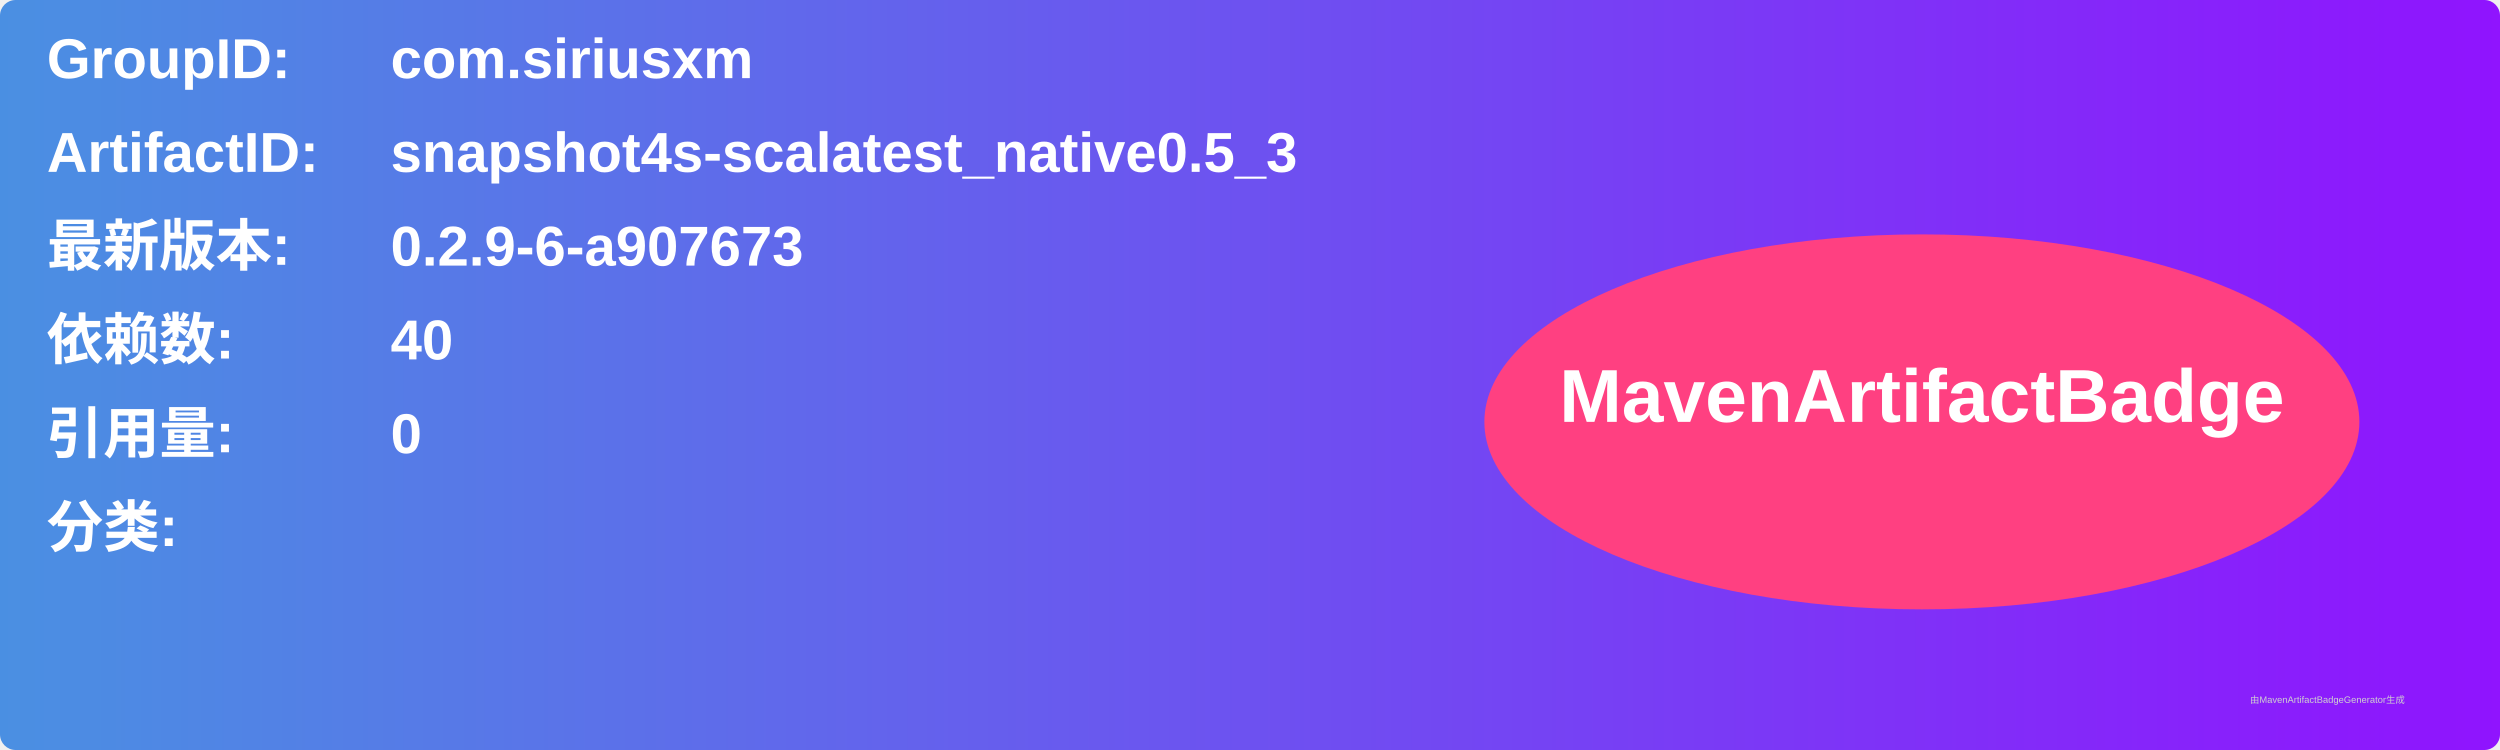
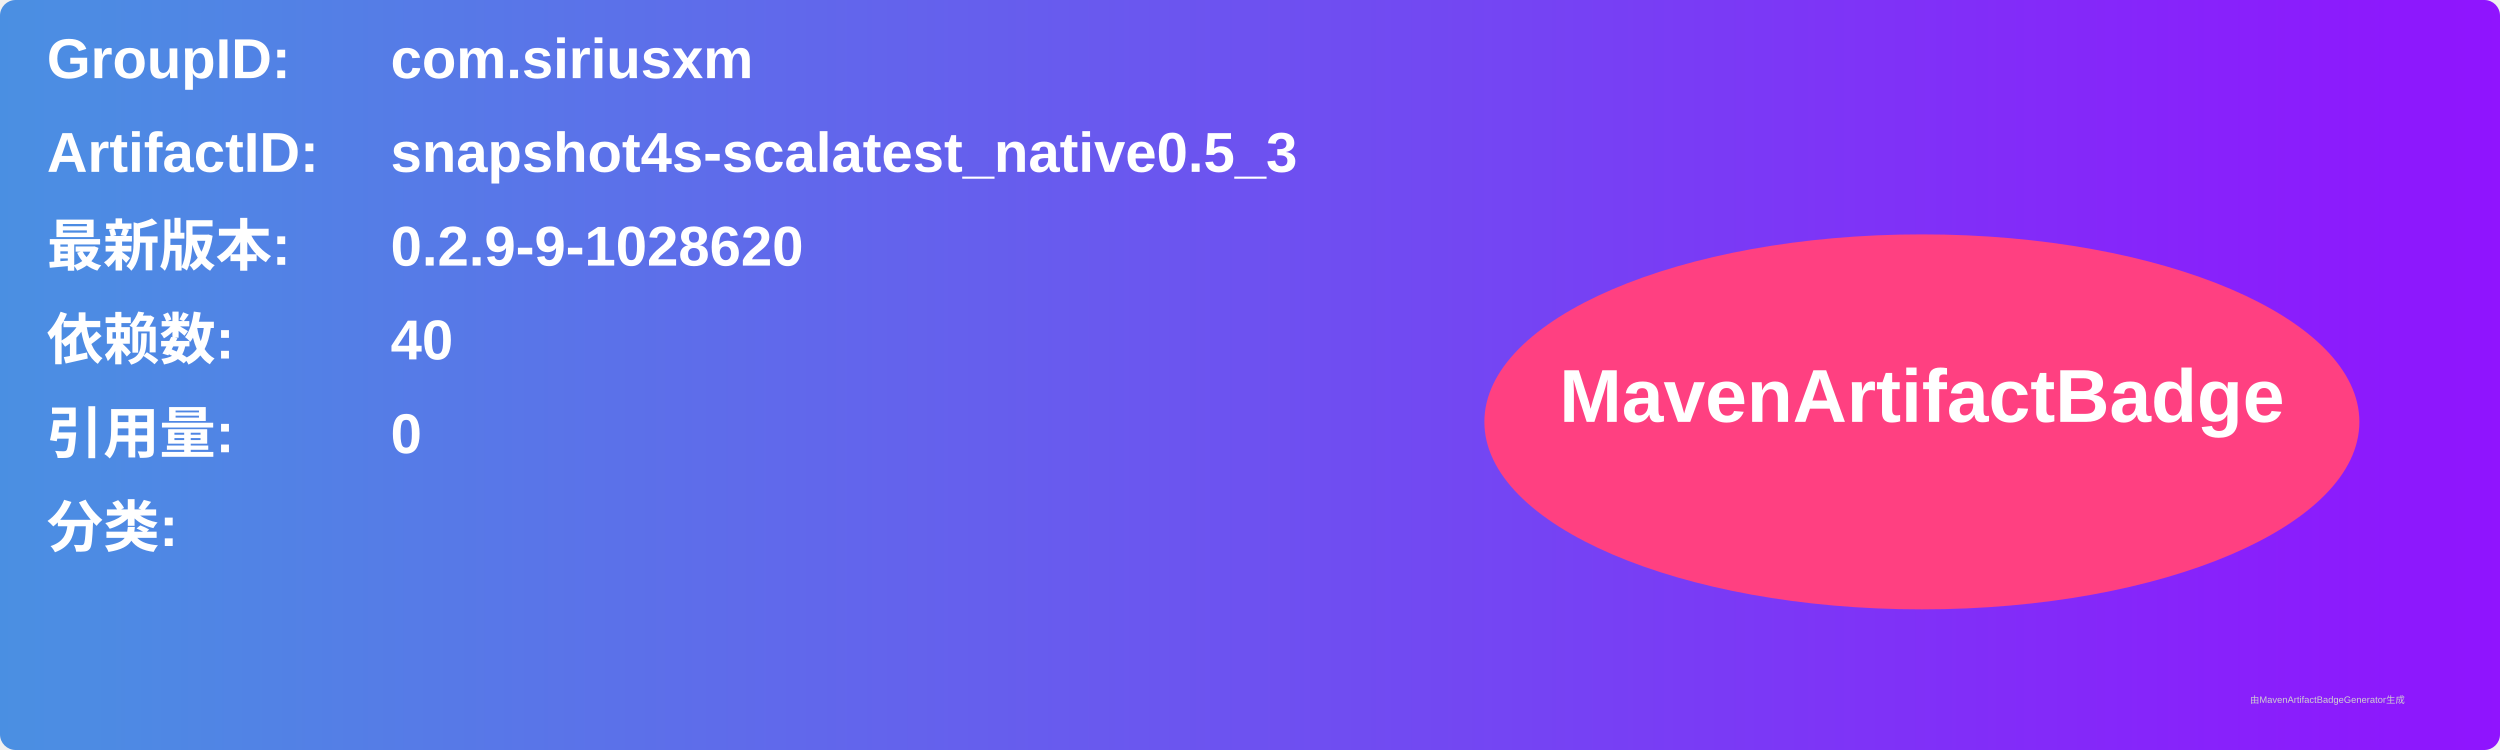
<svg xmlns="http://www.w3.org/2000/svg" width="800" height="240" viewBox="0 0 800 240">
  <linearGradient id="grad" x1="0%" y1="0%" x2="100%" y2="0%">
    <stop offset="0%" stop-color="#4a90e2" />
    <stop offset="100%" stop-color="#9013fe" />
  </linearGradient>
  <rect width="100%" height="100%" rx="5" ry="5" fill="url(#grad)" />
  <g transform="translate(15, 15)">
    <text x="0" y="10" font-family="Arial" font-size="18" fill="white" font-weight="bold" width="260">GroupID:</text>
    <text x="110" y="10" font-family="Arial" font-size="18" fill="white" font-weight="bold" width="460">com.siriusxm</text>
    <text x="0" y="40" font-family="Arial" font-size="18" fill="white" font-weight="bold" width="260">ArtifactID:</text>
    <text x="110" y="40" font-family="Arial" font-size="18" fill="white" font-weight="bold" width="460">snapshot4s-scalatest_native0.5_3</text>
    <text x="0" y="70" font-family="Arial" font-size="18" fill="white" font-weight="bold">最新版本:</text>
    <text x="110" y="70" font-family="Arial" font-size="18" fill="white" font-weight="bold">
-       <tspan font-weight="bold">0.2.9-6-a907673</tspan>
+       <tspan font-weight="bold">0.2.9-9-1028620</tspan>
    </text>
    <text x="0" y="100" font-family="Arial" font-size="18" fill="white" font-weight="bold">依赖数: </text>
    <text x="110" y="100" font-family="Arial" font-size="18" fill="white">
      <tspan font-weight="bold">40</tspan>
    </text>
    <text x="0" y="130" font-family="Arial" font-size="18" fill="white" font-weight="bold">引用量: </text>
    <text x="110" y="130" font-family="Arial" font-size="18" fill="white">
      <tspan font-weight="bold">0</tspan>
    </text>
    <text x="0" y="160" font-family="Arial" font-size="18" fill="white" font-weight="bold">分类:</text>
    <text x="10" y="190" font-family="Arial" font-size="10" fill="white">
      <tspan font-weight="bold" />
    </text>
    <ellipse cx="600" cy="120" rx="140" ry="60" fill="#ff4081" />
    <text x="600" y="120" text-anchor="middle" font-family="Arial" font-size="24" fill="white" font-weight="bold">MavenArtifactBadge</text>
  </g>
  <text x="720" y="225" font-family="Arial" font-size="3" fill="#d0d0d0">由MavenArtifactBadgeGenerator生成</text>
</svg>
